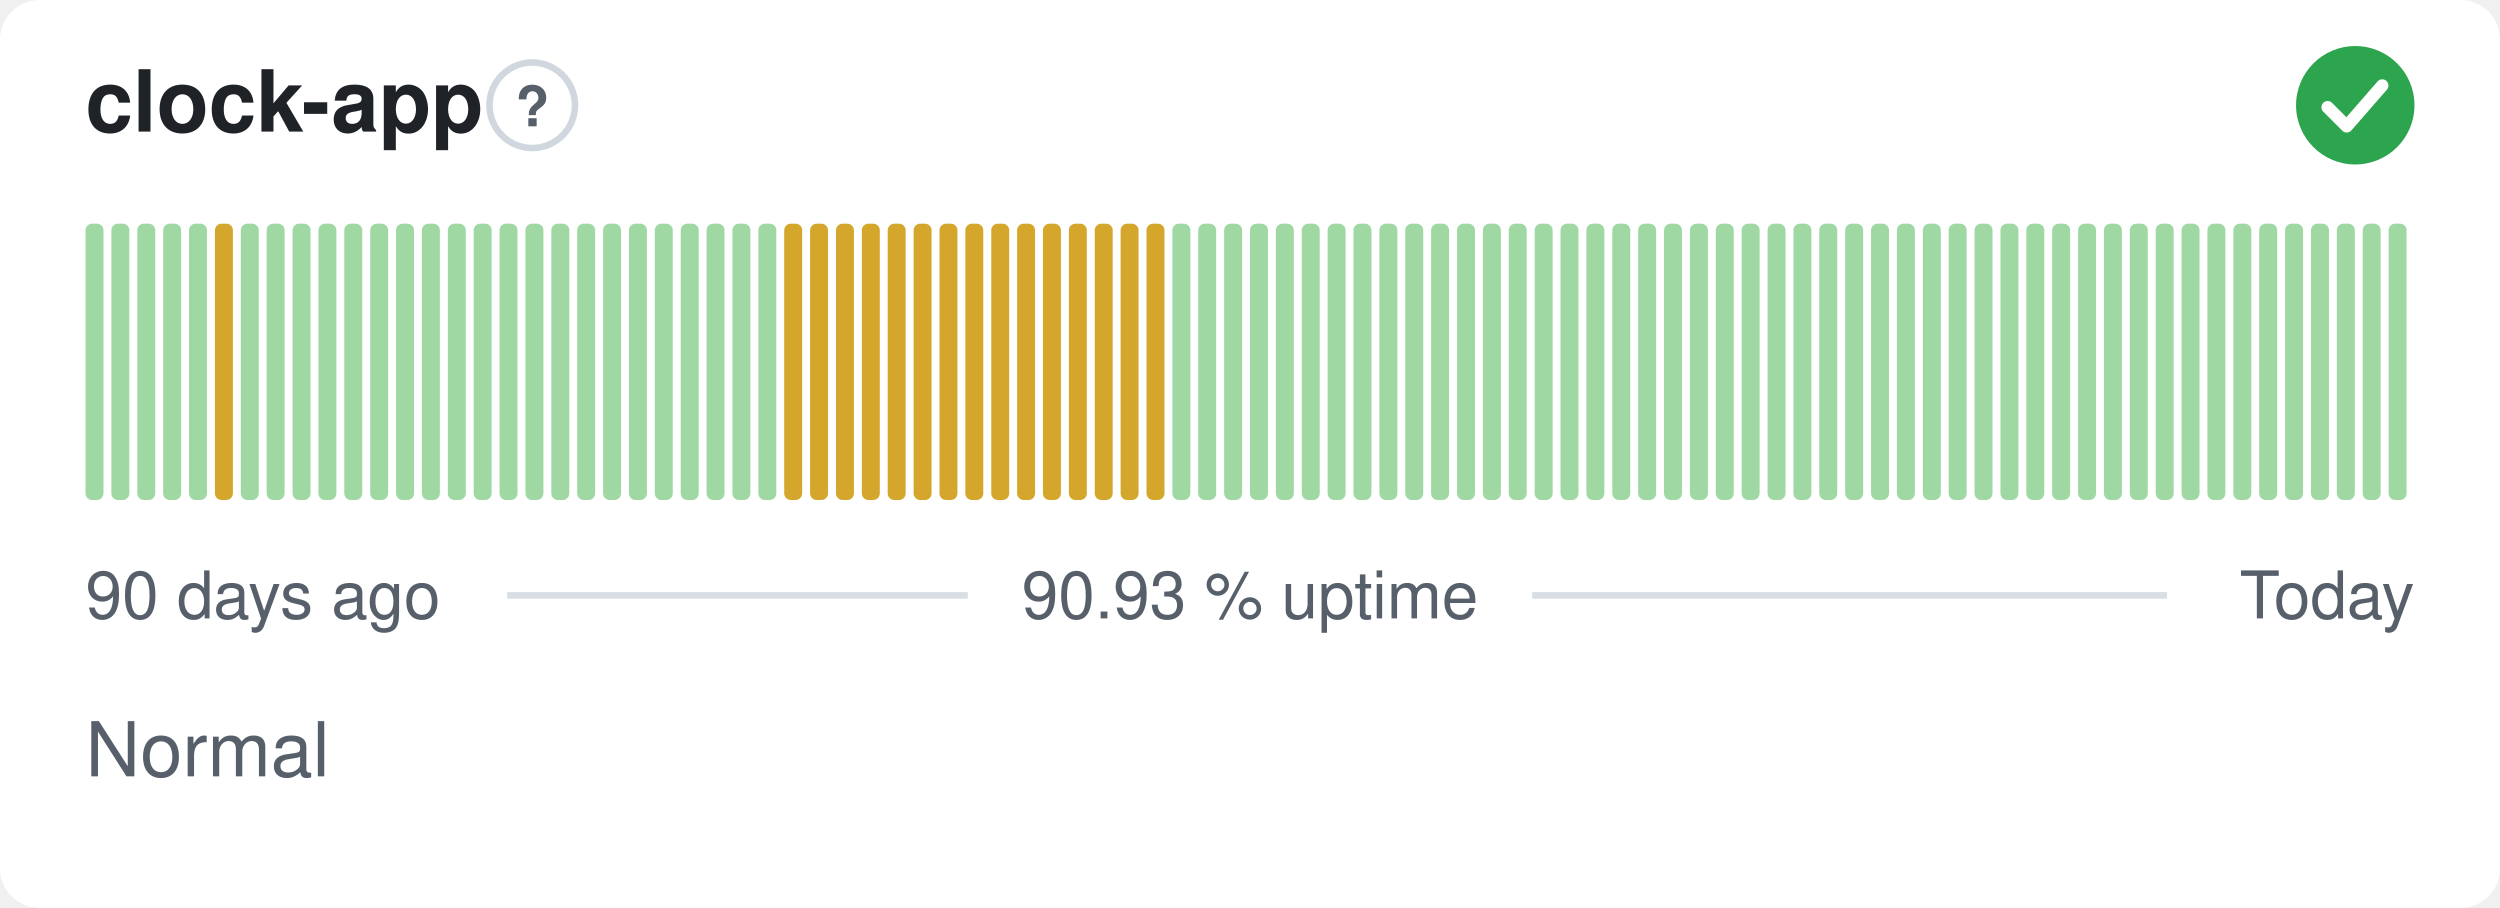
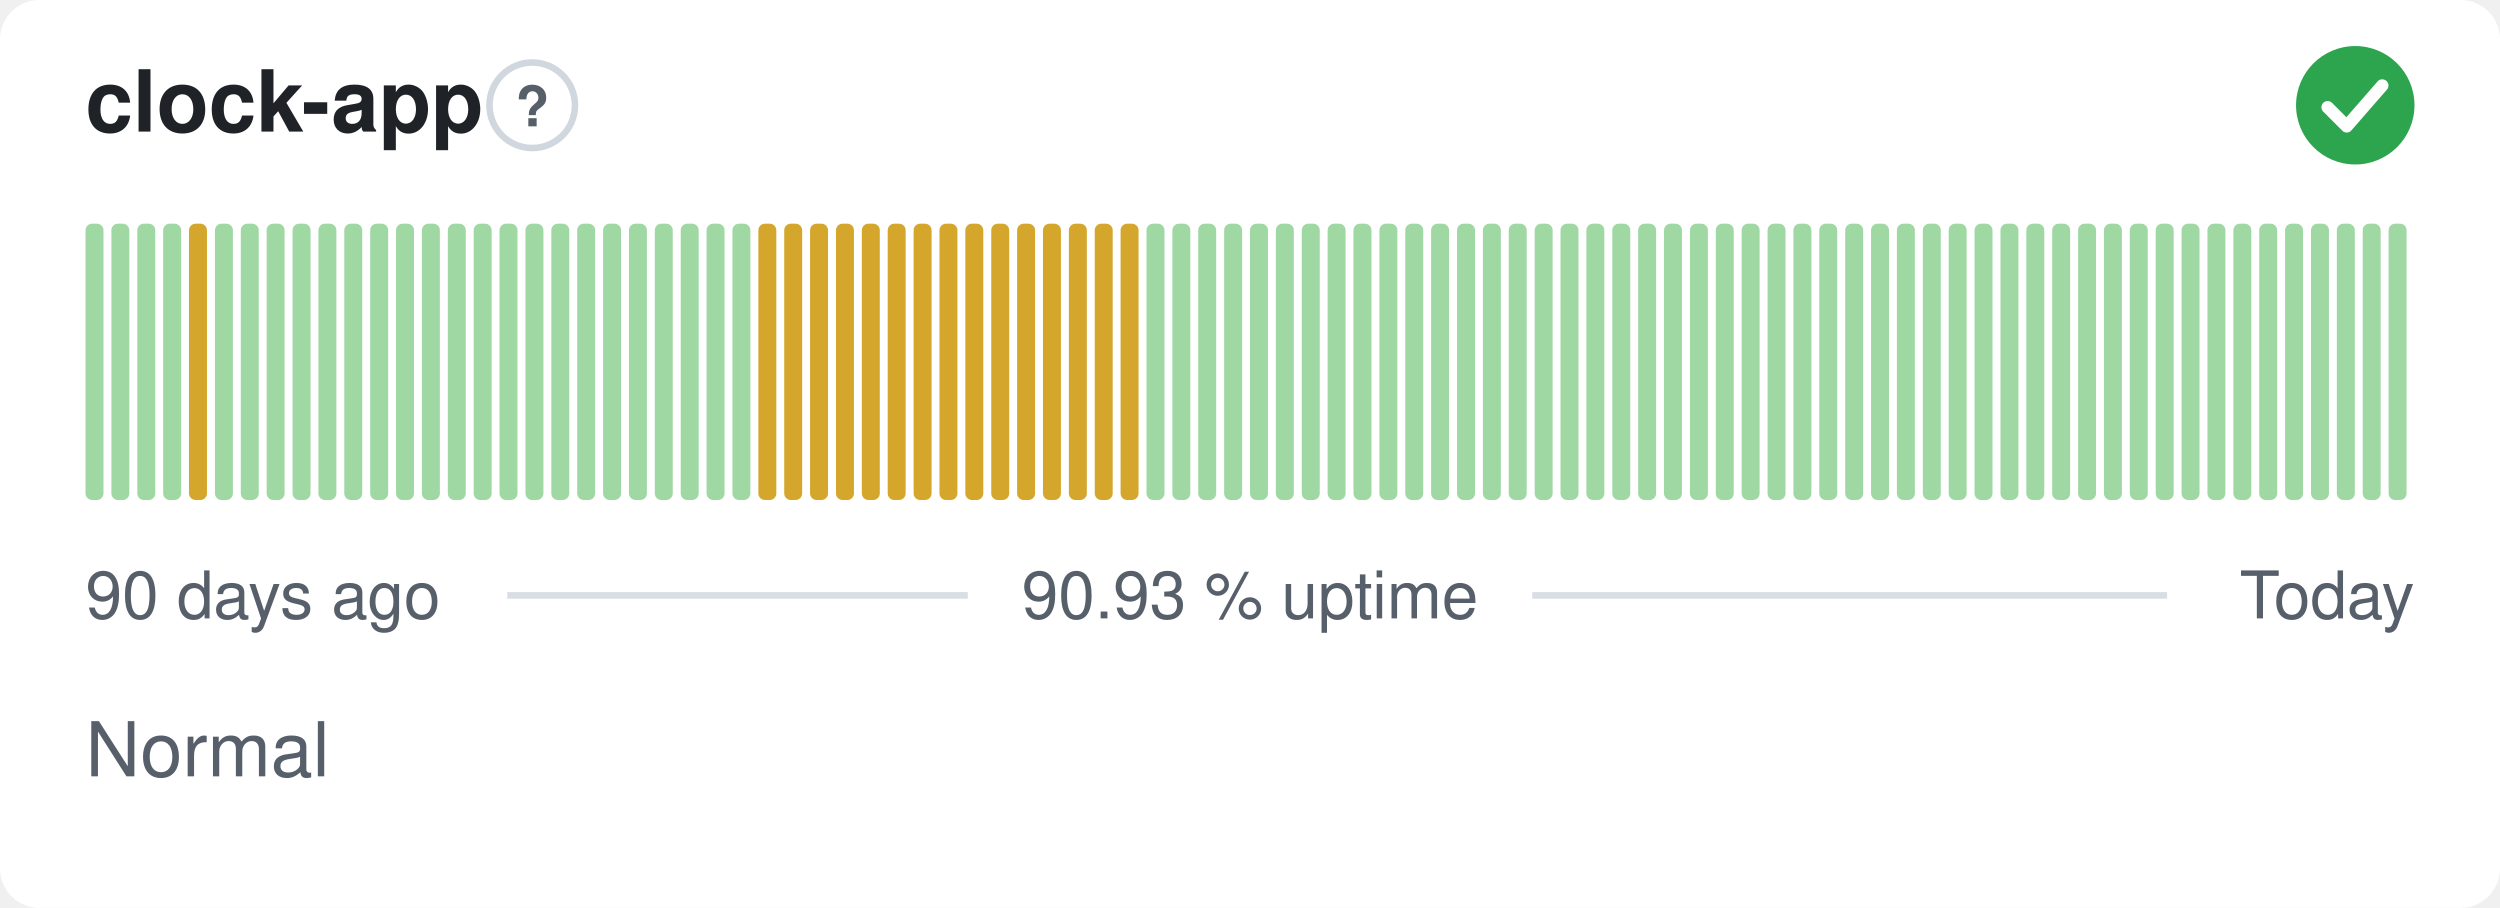
<svg xmlns="http://www.w3.org/2000/svg" width="380" height="138" viewBox="0 0 380 138" role="img" aria-label="clock-app: Normal, 90.93 % uptime over the last 90 days" font-family="-apple-system,BlinkMacSystemFont,'Segoe UI',Helvetica,Arial,sans-serif">
  <style>
    @media (prefers-color-scheme: dark) {
      .bg { fill: #0d1117 }
      .title { fill: #e6edf3 }
      .muted { fill: #8b949e }
      .hint { stroke: #30363d }
      .rule { stroke: #30363d }
      .nodata { fill: #21262d }
    }
  </style>
  <rect class="bg" width="380" height="138" rx="6" fill="#ffffff" />
  <text class="title" x="13" y="20" font-size="13" font-weight="600" fill="#1f2328">clock-app</text>
  <circle class="hint" cx="80.9" cy="16" r="6.5" fill="none" stroke="#d0d7de" stroke-width="1" />
  <text class="muted" x="80.9" y="19.2" text-anchor="middle" font-size="8.5" font-weight="700" fill="#57606a">?</text>
  <circle cx="358" cy="16" r="9" fill="#2da44e" />
  <path d="M353.80 16.30l2.90 2.90 5.40 -6.20" fill="none" stroke="#fff" stroke-width="1.89" stroke-linecap="round" stroke-linejoin="round" />
  <rect x="13.00" y="34.00" width="2.73" height="42.00" rx="1" fill="#9fd8a3" />
  <rect x="16.93" y="34.00" width="2.73" height="42.00" rx="1" fill="#9fd8a3" />
  <rect x="20.87" y="34.00" width="2.73" height="42.00" rx="1" fill="#9fd8a3" />
  <rect x="24.80" y="34.00" width="2.73" height="42.00" rx="1" fill="#9fd8a3" />
-   <rect x="28.73" y="34.00" width="2.73" height="42.00" rx="1" fill="#9fd8a3" />
-   <rect x="32.67" y="34.00" width="2.73" height="42.00" rx="1" fill="#d4a72c" />
+   <rect x="28.73" y="34.00" width="2.73" height="42.00" rx="1" fill="#d4a72c" />
+   <rect x="32.67" y="34.00" width="2.73" height="42.00" rx="1" fill="#9fd8a3" />
  <rect x="36.60" y="34.00" width="2.73" height="42.00" rx="1" fill="#9fd8a3" />
  <rect x="40.53" y="34.00" width="2.73" height="42.00" rx="1" fill="#9fd8a3" />
  <rect x="44.47" y="34.00" width="2.73" height="42.00" rx="1" fill="#9fd8a3" />
  <rect x="48.40" y="34.00" width="2.73" height="42.00" rx="1" fill="#9fd8a3" />
  <rect x="52.33" y="34.00" width="2.73" height="42.00" rx="1" fill="#9fd8a3" />
  <rect x="56.27" y="34.00" width="2.73" height="42.00" rx="1" fill="#9fd8a3" />
  <rect x="60.20" y="34.00" width="2.73" height="42.00" rx="1" fill="#9fd8a3" />
  <rect x="64.13" y="34.00" width="2.73" height="42.00" rx="1" fill="#9fd8a3" />
  <rect x="68.07" y="34.00" width="2.73" height="42.00" rx="1" fill="#9fd8a3" />
  <rect x="72.00" y="34.00" width="2.73" height="42.00" rx="1" fill="#9fd8a3" />
  <rect x="75.93" y="34.00" width="2.73" height="42.00" rx="1" fill="#9fd8a3" />
  <rect x="79.87" y="34.00" width="2.73" height="42.00" rx="1" fill="#9fd8a3" />
  <rect x="83.80" y="34.00" width="2.73" height="42.00" rx="1" fill="#9fd8a3" />
  <rect x="87.73" y="34.00" width="2.73" height="42.00" rx="1" fill="#9fd8a3" />
  <rect x="91.67" y="34.00" width="2.73" height="42.00" rx="1" fill="#9fd8a3" />
  <rect x="95.60" y="34.00" width="2.73" height="42.00" rx="1" fill="#9fd8a3" />
  <rect x="99.53" y="34.00" width="2.73" height="42.00" rx="1" fill="#9fd8a3" />
  <rect x="103.47" y="34.00" width="2.73" height="42.00" rx="1" fill="#9fd8a3" />
  <rect x="107.40" y="34.00" width="2.73" height="42.00" rx="1" fill="#9fd8a3" />
  <rect x="111.33" y="34.00" width="2.73" height="42.00" rx="1" fill="#9fd8a3" />
-   <rect x="115.27" y="34.00" width="2.73" height="42.00" rx="1" fill="#9fd8a3" />
+   <rect x="115.27" y="34.00" width="2.73" height="42.00" rx="1" fill="#d4a72c" />
  <rect x="119.20" y="34.00" width="2.73" height="42.00" rx="1" fill="#d4a72c" />
  <rect x="123.13" y="34.00" width="2.73" height="42.00" rx="1" fill="#d4a72c" />
  <rect x="127.07" y="34.00" width="2.73" height="42.00" rx="1" fill="#d4a72c" />
  <rect x="131.00" y="34.00" width="2.73" height="42.00" rx="1" fill="#d4a72c" />
  <rect x="134.93" y="34.00" width="2.73" height="42.00" rx="1" fill="#d4a72c" />
  <rect x="138.87" y="34.00" width="2.73" height="42.00" rx="1" fill="#d4a72c" />
  <rect x="142.80" y="34.00" width="2.73" height="42.00" rx="1" fill="#d4a72c" />
  <rect x="146.73" y="34.00" width="2.73" height="42.00" rx="1" fill="#d4a72c" />
  <rect x="150.67" y="34.00" width="2.73" height="42.00" rx="1" fill="#d4a72c" />
  <rect x="154.60" y="34.00" width="2.73" height="42.00" rx="1" fill="#d4a72c" />
  <rect x="158.53" y="34.00" width="2.73" height="42.00" rx="1" fill="#d4a72c" />
  <rect x="162.47" y="34.00" width="2.73" height="42.00" rx="1" fill="#d4a72c" />
  <rect x="166.40" y="34.00" width="2.73" height="42.00" rx="1" fill="#d4a72c" />
  <rect x="170.33" y="34.00" width="2.73" height="42.00" rx="1" fill="#d4a72c" />
-   <rect x="174.27" y="34.00" width="2.73" height="42.00" rx="1" fill="#d4a72c" />
+   <rect x="174.27" y="34.00" width="2.73" height="42.00" rx="1" fill="#9fd8a3" />
  <rect x="178.20" y="34.00" width="2.73" height="42.00" rx="1" fill="#9fd8a3" />
  <rect x="182.13" y="34.00" width="2.73" height="42.00" rx="1" fill="#9fd8a3" />
  <rect x="186.07" y="34.00" width="2.73" height="42.00" rx="1" fill="#9fd8a3" />
  <rect x="190.00" y="34.00" width="2.73" height="42.00" rx="1" fill="#9fd8a3" />
  <rect x="193.93" y="34.00" width="2.73" height="42.00" rx="1" fill="#9fd8a3" />
  <rect x="197.87" y="34.00" width="2.73" height="42.00" rx="1" fill="#9fd8a3" />
  <rect x="201.80" y="34.00" width="2.73" height="42.00" rx="1" fill="#9fd8a3" />
  <rect x="205.73" y="34.00" width="2.73" height="42.00" rx="1" fill="#9fd8a3" />
  <rect x="209.67" y="34.00" width="2.73" height="42.00" rx="1" fill="#9fd8a3" />
  <rect x="213.60" y="34.00" width="2.73" height="42.00" rx="1" fill="#9fd8a3" />
  <rect x="217.53" y="34.00" width="2.73" height="42.00" rx="1" fill="#9fd8a3" />
  <rect x="221.47" y="34.00" width="2.73" height="42.00" rx="1" fill="#9fd8a3" />
  <rect x="225.40" y="34.00" width="2.73" height="42.00" rx="1" fill="#9fd8a3" />
  <rect x="229.33" y="34.00" width="2.73" height="42.00" rx="1" fill="#9fd8a3" />
  <rect x="233.27" y="34.00" width="2.73" height="42.00" rx="1" fill="#9fd8a3" />
  <rect x="237.20" y="34.00" width="2.73" height="42.00" rx="1" fill="#9fd8a3" />
  <rect x="241.13" y="34.00" width="2.73" height="42.00" rx="1" fill="#9fd8a3" />
  <rect x="245.07" y="34.00" width="2.73" height="42.00" rx="1" fill="#9fd8a3" />
  <rect x="249.00" y="34.00" width="2.73" height="42.00" rx="1" fill="#9fd8a3" />
  <rect x="252.93" y="34.00" width="2.73" height="42.00" rx="1" fill="#9fd8a3" />
  <rect x="256.87" y="34.00" width="2.73" height="42.00" rx="1" fill="#9fd8a3" />
  <rect x="260.80" y="34.00" width="2.73" height="42.00" rx="1" fill="#9fd8a3" />
  <rect x="264.73" y="34.00" width="2.73" height="42.00" rx="1" fill="#9fd8a3" />
  <rect x="268.67" y="34.00" width="2.73" height="42.00" rx="1" fill="#9fd8a3" />
  <rect x="272.60" y="34.00" width="2.73" height="42.00" rx="1" fill="#9fd8a3" />
  <rect x="276.53" y="34.00" width="2.73" height="42.00" rx="1" fill="#9fd8a3" />
  <rect x="280.47" y="34.00" width="2.73" height="42.00" rx="1" fill="#9fd8a3" />
  <rect x="284.40" y="34.00" width="2.73" height="42.00" rx="1" fill="#9fd8a3" />
  <rect x="288.33" y="34.00" width="2.73" height="42.00" rx="1" fill="#9fd8a3" />
  <rect x="292.27" y="34.00" width="2.73" height="42.00" rx="1" fill="#9fd8a3" />
  <rect x="296.20" y="34.00" width="2.73" height="42.00" rx="1" fill="#9fd8a3" />
  <rect x="300.13" y="34.00" width="2.73" height="42.00" rx="1" fill="#9fd8a3" />
  <rect x="304.07" y="34.00" width="2.73" height="42.00" rx="1" fill="#9fd8a3" />
  <rect x="308.00" y="34.00" width="2.73" height="42.00" rx="1" fill="#9fd8a3" />
  <rect x="311.93" y="34.00" width="2.73" height="42.00" rx="1" fill="#9fd8a3" />
  <rect x="315.87" y="34.00" width="2.73" height="42.00" rx="1" fill="#9fd8a3" />
  <rect x="319.80" y="34.00" width="2.73" height="42.00" rx="1" fill="#9fd8a3" />
  <rect x="323.73" y="34.00" width="2.73" height="42.00" rx="1" fill="#9fd8a3" />
  <rect x="327.67" y="34.00" width="2.73" height="42.00" rx="1" fill="#9fd8a3" />
  <rect x="331.60" y="34.00" width="2.73" height="42.00" rx="1" fill="#9fd8a3" />
  <rect x="335.53" y="34.00" width="2.73" height="42.00" rx="1" fill="#9fd8a3" />
  <rect x="339.47" y="34.00" width="2.73" height="42.00" rx="1" fill="#9fd8a3" />
  <rect x="343.40" y="34.00" width="2.73" height="42.00" rx="1" fill="#9fd8a3" />
  <rect x="347.33" y="34.00" width="2.73" height="42.00" rx="1" fill="#9fd8a3" />
  <rect x="351.27" y="34.00" width="2.73" height="42.00" rx="1" fill="#9fd8a3" />
  <rect x="355.20" y="34.00" width="2.73" height="42.00" rx="1" fill="#9fd8a3" />
  <rect x="359.13" y="34.00" width="2.73" height="42.00" rx="1" fill="#9fd8a3" />
  <rect x="363.07" y="34.00" width="2.73" height="42.00" rx="1" fill="#9fd8a3" />
  <text class="muted" x="13" y="94" font-size="10" fill="#57606a">90 days ago</text>
  <text class="muted" x="190" y="94" text-anchor="middle" font-size="10" fill="#57606a">90.93 % uptime</text>
  <text class="muted" x="367" y="94" text-anchor="end" font-size="10" fill="#57606a">Today</text>
  <line class="rule" x1="77.1" y1="90.5" x2="147.1" y2="90.5" stroke="#d8dee4" stroke-width="1" />
  <line class="rule" x1="232.9" y1="90.5" x2="329.4" y2="90.5" stroke="#d8dee4" stroke-width="1" />
  <text class="muted" x="13" y="118" font-size="11.5" fill="#57606a">Normal</text>
</svg>
